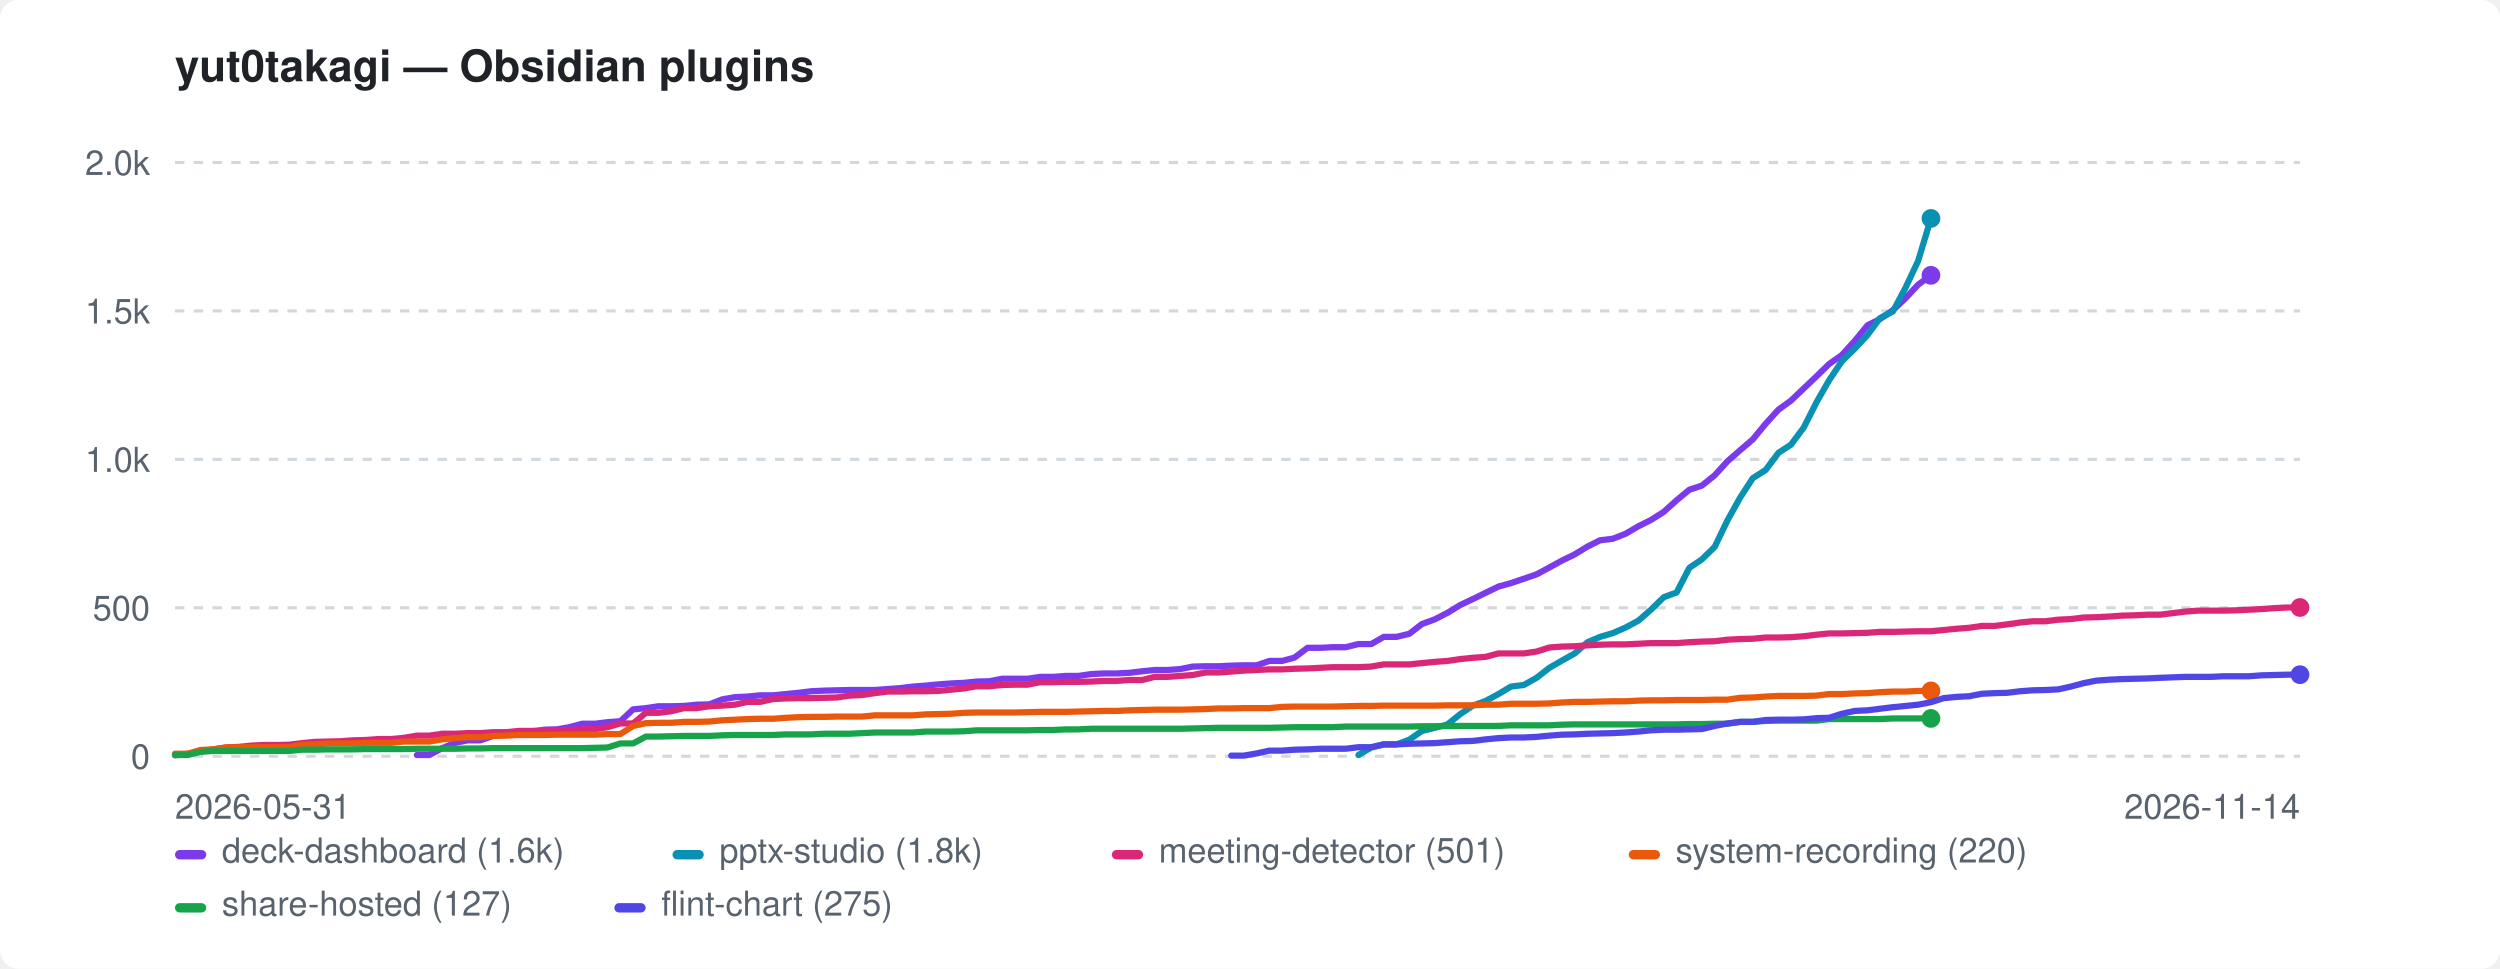
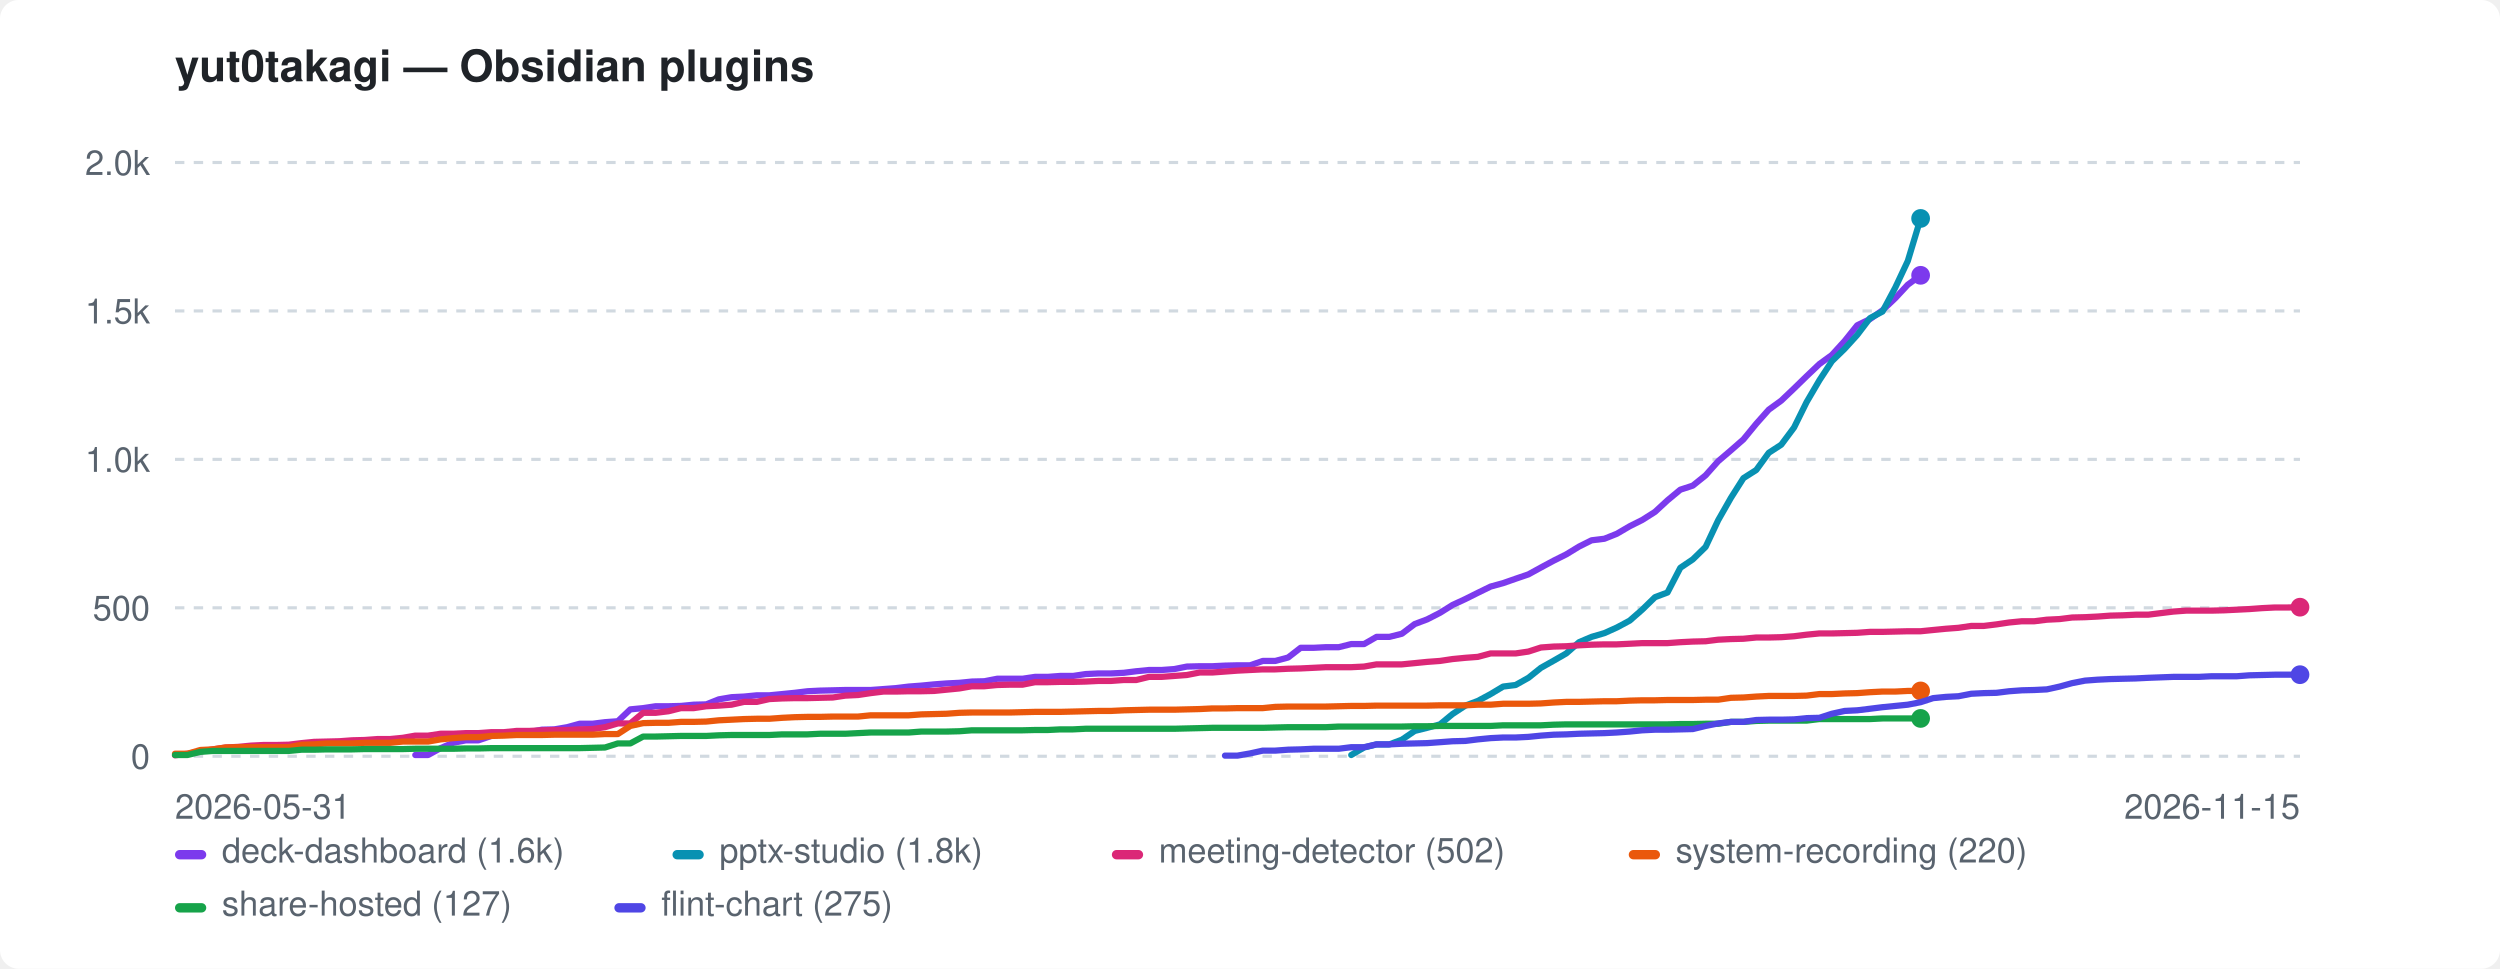
<svg xmlns="http://www.w3.org/2000/svg" width="800" height="310" viewBox="0 0 800 310" role="img" aria-label="yut0takagi — Obsidian plugins">
  <style>:root{color-scheme:light dark}.bg{fill:#ffffff}.fg{fill:#1f2328}.mut{fill:#59636e}.grid{stroke:#d1d9e0}@media(prefers-color-scheme:dark){.bg{fill:#0d1117}.fg{fill:#e6edf3}.mut{fill:#9198a1}.grid{stroke:#30363d}}</style>
  <rect class="bg" width="800" height="310" rx="6" />
  <text class="fg" x="56" y="26" font-family="-apple-system,BlinkMacSystemFont,'Segoe UI',Helvetica,Arial,sans-serif" font-size="14" font-weight="600">yut0takagi — Obsidian plugins</text>
  <line class="grid" x1="56" y1="242.0" x2="736" y2="242.0" stroke-width="1" stroke-dasharray="3 3" />
  <text class="mut" x="48" y="246.0" font-family="-apple-system,BlinkMacSystemFont,'Segoe UI',Helvetica,Arial,sans-serif" font-size="11" text-anchor="end">0</text>
  <line class="grid" x1="56" y1="194.5" x2="736" y2="194.5" stroke-width="1" stroke-dasharray="3 3" />
  <text class="mut" x="48" y="198.5" font-family="-apple-system,BlinkMacSystemFont,'Segoe UI',Helvetica,Arial,sans-serif" font-size="11" text-anchor="end">500</text>
  <line class="grid" x1="56" y1="147.0" x2="736" y2="147.0" stroke-width="1" stroke-dasharray="3 3" />
  <text class="mut" x="48" y="151.0" font-family="-apple-system,BlinkMacSystemFont,'Segoe UI',Helvetica,Arial,sans-serif" font-size="11" text-anchor="end">1.0k</text>
  <line class="grid" x1="56" y1="99.5" x2="736" y2="99.5" stroke-width="1" stroke-dasharray="3 3" />
  <text class="mut" x="48" y="103.5" font-family="-apple-system,BlinkMacSystemFont,'Segoe UI',Helvetica,Arial,sans-serif" font-size="11" text-anchor="end">1.5k</text>
  <line class="grid" x1="56" y1="52.0" x2="736" y2="52.0" stroke-width="1" stroke-dasharray="3 3" />
  <text class="mut" x="48" y="56.0" font-family="-apple-system,BlinkMacSystemFont,'Segoe UI',Helvetica,Arial,sans-serif" font-size="11" text-anchor="end">2.0k</text>
  <text class="mut" x="56" y="262" font-family="-apple-system,BlinkMacSystemFont,'Segoe UI',Helvetica,Arial,sans-serif" font-size="11">2026-05-31</text>
-   <text class="mut" x="736" y="262" font-family="-apple-system,BlinkMacSystemFont,'Segoe UI',Helvetica,Arial,sans-serif" font-size="11" text-anchor="end">2026-11-14</text>
-   <path d="M133.4 241.6 L137.4 241.6 L141.5 239.4 L145.6 237.7 L149.7 236.9 L153.7 236.9 L157.8 235.5 L161.9 234.9 L165.9 234.3 L170.0 234.3 L174.1 233.5 L178.2 233.4 L182.2 232.7 L186.3 231.6 L190.4 231.6 L194.4 231.1 L198.5 230.8 L202.6 227.0 L206.7 226.6 L210.7 226.0 L214.8 226.0 L218.9 225.9 L222.9 225.5 L227.0 225.4 L231.1 223.8 L235.2 223.1 L239.2 222.9 L243.3 222.5 L247.4 222.5 L251.4 222.1 L255.5 221.7 L259.6 221.2 L263.7 221.0 L267.7 220.9 L271.8 220.8 L275.9 220.8 L280.0 220.8 L284.0 220.5 L288.1 220.2 L292.2 219.7 L296.2 219.4 L300.3 219.0 L304.4 218.7 L308.5 218.5 L312.5 218.1 L316.6 218.0 L320.7 217.2 L324.7 217.2 L328.8 217.2 L332.9 216.6 L337.0 216.6 L341.0 216.3 L345.1 216.3 L349.2 215.7 L353.2 215.5 L357.3 215.5 L361.4 215.3 L365.5 214.8 L369.5 214.4 L373.6 214.4 L377.7 214.1 L381.7 213.3 L385.8 213.2 L389.9 213.2 L394.0 213.0 L398.0 212.9 L402.1 212.9 L406.2 211.5 L410.3 211.5 L414.3 210.4 L418.4 207.3 L422.5 207.3 L426.5 207.1 L430.6 207.1 L434.7 206.1 L438.8 206.1 L442.8 203.8 L446.9 203.8 L451.0 202.8 L455.0 199.7 L459.1 198.2 L463.2 196.1 L467.3 193.6 L471.3 191.7 L475.4 189.7 L479.5 187.7 L483.5 186.6 L487.6 185.2 L491.7 183.8 L495.8 181.6 L499.8 179.4 L503.9 177.4 L508.0 174.9 L512.0 172.9 L516.1 172.4 L520.2 170.8 L524.3 168.4 L528.3 166.4 L532.4 163.8 L536.5 160.1 L540.6 156.7 L544.6 155.4 L548.7 152.1 L552.8 147.6 L556.8 144.1 L560.9 140.6 L565.0 135.6 L569.1 131.1 L573.1 128.2 L577.2 124.3 L581.3 120.4 L585.3 116.5 L589.4 113.6 L593.5 109.1 L597.6 104.1 L601.6 102.1 L605.7 99.3 L609.8 95.4 L613.8 91.1 L617.9 88.1" fill="none" stroke="#7c3aed" stroke-width="2" stroke-linejoin="round" stroke-linecap="round" />
-   <circle cx="617.9" cy="88.1" r="3" fill="#7c3aed" />
-   <path d="M434.7 241.6 L438.8 239.2 L442.8 238.2 L446.9 238.2 L451.0 236.7 L455.0 233.9 L459.1 232.9 L463.2 231.8 L467.3 228.5 L471.3 225.8 L475.4 224.3 L479.5 222.1 L483.5 219.7 L487.6 219.2 L491.7 216.9 L495.8 213.7 L499.8 211.4 L503.9 209.1 L508.0 205.5 L512.0 203.8 L516.1 202.6 L520.2 200.8 L524.3 198.6 L528.3 195.1 L532.4 191.1 L536.5 189.6 L540.6 181.7 L544.6 179.0 L548.7 175.0 L552.8 166.5 L556.8 159.3 L560.9 153.0 L565.0 150.4 L569.1 144.9 L573.1 142.3 L577.2 136.8 L581.3 128.7 L585.3 121.7 L589.4 115.6 L593.5 111.6 L597.6 107.2 L601.6 101.8 L605.7 99.7 L609.8 92.0 L613.8 83.5 L617.9 69.9" fill="none" stroke="#0891b2" stroke-width="2" stroke-linejoin="round" stroke-linecap="round" />
-   <circle cx="617.9" cy="69.9" r="3" fill="#0891b2" />
-   <path d="M56.0 241.7 L60.1 241.2 L64.1 240.5 L68.2 239.8 L72.3 239.2 L76.4 239.0 L80.4 238.6 L84.5 238.4 L88.6 238.4 L92.6 238.3 L96.7 237.8 L100.8 237.4 L104.9 237.3 L108.9 237.2 L113.0 236.9 L117.1 236.8 L121.1 236.5 L125.2 236.5 L129.3 236.1 L133.4 235.4 L137.4 235.4 L141.5 234.8 L145.6 234.8 L149.7 234.6 L153.7 234.6 L157.8 234.3 L161.9 234.3 L165.9 233.9 L170.0 233.9 L174.1 233.7 L178.2 233.6 L182.2 233.6 L186.3 233.4 L190.4 233.3 L194.4 232.7 L198.5 231.5 L202.6 231.5 L206.7 228.1 L210.7 228.1 L214.8 227.6 L218.9 226.6 L222.9 226.6 L227.0 226.0 L231.1 225.8 L235.2 225.5 L239.2 224.6 L243.3 224.6 L247.4 223.7 L251.4 223.5 L255.5 223.4 L259.6 223.4 L263.7 223.3 L267.7 223.2 L271.8 222.6 L275.9 222.4 L280.0 221.8 L284.0 221.3 L288.1 221.3 L292.2 221.2 L296.2 221.2 L300.3 221.1 L304.4 220.7 L308.5 220.3 L312.5 219.6 L316.6 219.6 L320.7 219.2 L324.7 219.1 L328.8 219.1 L332.9 218.3 L337.0 218.3 L341.0 218.2 L345.1 218.2 L349.2 218.1 L353.2 217.9 L357.3 217.9 L361.4 217.6 L365.5 217.6 L369.5 216.6 L373.6 216.6 L377.7 216.3 L381.7 216.0 L385.8 215.2 L389.9 215.2 L394.0 214.9 L398.0 214.6 L402.1 214.4 L406.2 214.2 L410.3 214.2 L414.3 214.0 L418.4 213.9 L422.5 213.7 L426.5 213.5 L430.6 213.5 L434.7 213.5 L438.8 213.3 L442.8 212.6 L446.9 212.6 L451.0 212.6 L455.0 212.2 L459.1 211.8 L463.2 211.5 L467.3 210.9 L471.3 210.5 L475.4 210.2 L479.5 209.1 L483.5 209.1 L487.6 209.1 L491.7 208.5 L495.8 207.2 L499.8 206.9 L503.9 206.8 L508.0 206.5 L512.0 206.3 L516.1 206.2 L520.2 206.2 L524.3 206.0 L528.3 205.8 L532.4 205.8 L536.5 205.8 L540.6 205.5 L544.6 205.3 L548.7 205.2 L552.8 204.7 L556.8 204.5 L560.9 204.4 L565.0 204.0 L569.1 204.0 L573.1 203.9 L577.2 203.6 L581.3 203.1 L585.3 202.7 L589.4 202.7 L593.5 202.6 L597.6 202.5 L601.6 202.2 L605.7 202.2 L609.8 202.1 L613.8 202.0 L617.9 202.0 L622.0 201.6 L626.1 201.2 L630.1 200.9 L634.2 200.3 L638.3 200.3 L642.3 199.8 L646.4 199.2 L650.5 198.8 L654.6 198.8 L658.6 198.3 L662.7 198.1 L666.8 197.6 L670.9 197.5 L674.9 197.3 L679.0 197.0 L683.1 196.9 L687.1 196.7 L691.2 196.7 L699.4 195.7 L703.4 195.4 L707.5 195.4 L711.6 195.4 L715.6 195.3 L719.7 195.1 L723.8 194.9 L727.9 194.6 L731.9 194.4 L736.0 194.4" fill="none" stroke="#db2777" stroke-width="2" stroke-linejoin="round" stroke-linecap="round" />
-   <circle cx="736.0" cy="194.4" r="3" fill="#db2777" />
-   <path d="M56.0 241.2 L60.1 241.2 L64.1 240.0 L68.2 239.8 L72.3 239.2 L76.4 239.1 L80.4 239.1 L84.5 239.1 L88.6 239.1 L92.6 239.1 L96.7 238.3 L100.8 238.2 L104.9 237.9 L108.9 237.9 L113.0 237.9 L117.1 237.7 L121.1 237.7 L125.2 237.7 L129.3 237.3 L133.4 237.3 L137.4 237.3 L141.5 236.6 L145.6 236.2 L149.7 235.9 L153.7 235.9 L157.8 235.5 L161.9 235.4 L165.9 235.2 L170.0 235.2 L174.1 235.2 L178.2 235.1 L182.2 235.1 L186.3 235.1 L190.4 235.1 L194.4 234.9 L198.5 234.9 L202.6 232.3 L206.7 231.4 L210.7 231.3 L214.8 231.3 L218.9 231.0 L222.9 231.0 L227.0 230.9 L231.1 230.5 L235.2 230.3 L239.2 230.1 L243.3 230.0 L247.4 230.0 L251.4 229.7 L255.5 229.5 L259.6 229.4 L263.7 229.4 L267.7 229.3 L271.8 229.3 L275.9 229.3 L280.0 228.9 L284.0 228.9 L288.1 228.9 L292.2 228.9 L296.2 228.6 L300.3 228.5 L304.4 228.4 L308.5 228.1 L312.5 228.0 L316.6 228.0 L320.7 228.0 L324.7 228.0 L328.8 227.9 L332.9 227.8 L337.0 227.8 L341.0 227.8 L345.1 227.7 L349.2 227.6 L353.2 227.5 L357.3 227.5 L361.4 227.3 L365.5 227.2 L369.5 227.1 L373.6 227.1 L377.7 227.1 L381.7 227.0 L385.8 226.9 L389.9 226.7 L394.0 226.7 L398.0 226.6 L402.1 226.6 L406.2 226.6 L410.3 226.2 L414.3 226.1 L418.4 226.1 L422.5 226.1 L426.5 226.1 L430.6 226.0 L434.7 225.9 L438.8 225.9 L442.8 225.8 L446.9 225.8 L451.0 225.8 L455.0 225.8 L459.1 225.8 L463.2 225.7 L467.3 225.7 L471.3 225.7 L475.4 225.5 L479.5 225.5 L483.5 225.2 L487.6 225.2 L491.7 225.2 L495.8 225.1 L499.8 224.8 L503.9 224.6 L508.0 224.6 L512.0 224.5 L516.1 224.4 L520.2 224.4 L524.3 224.2 L528.3 224.1 L532.4 224.1 L536.5 224.0 L540.6 224.0 L544.6 224.0 L548.7 223.9 L552.8 223.9 L556.8 223.3 L560.9 223.2 L565.0 222.9 L569.1 222.7 L573.1 222.7 L577.2 222.7 L581.3 222.6 L585.3 222.1 L589.4 222.1 L593.5 221.9 L597.6 221.8 L601.6 221.5 L605.7 221.3 L609.8 221.3 L613.8 221.1 L617.9 221.1" fill="none" stroke="#ea580c" stroke-width="2" stroke-linejoin="round" stroke-linecap="round" />
-   <circle cx="617.9" cy="221.1" r="3" fill="#ea580c" />
-   <path d="M56.0 241.6 L60.1 241.6 L64.1 240.6 L68.2 240.3 L72.3 240.3 L76.4 240.3 L80.4 240.3 L84.5 240.3 L88.6 240.3 L92.6 240.3 L96.7 239.9 L100.8 239.9 L104.9 239.8 L108.9 239.8 L113.0 239.8 L117.1 239.7 L121.1 239.7 L125.2 239.7 L129.3 239.7 L133.4 239.6 L137.4 239.6 L141.5 239.6 L145.6 239.6 L149.7 239.5 L153.7 239.5 L157.8 239.4 L161.9 239.4 L165.9 239.4 L170.0 239.4 L174.1 239.4 L178.2 239.4 L182.2 239.4 L186.3 239.4 L190.4 239.3 L194.4 239.2 L198.5 237.9 L202.6 237.9 L206.7 235.7 L210.7 235.7 L214.8 235.6 L218.9 235.5 L222.9 235.5 L227.0 235.5 L231.1 235.3 L235.2 235.2 L239.2 235.2 L243.3 235.2 L247.4 235.2 L251.4 235.0 L255.5 235.0 L259.6 235.0 L263.7 234.8 L267.7 234.8 L271.8 234.8 L275.9 234.6 L280.0 234.4 L284.0 234.4 L288.1 234.4 L292.2 234.4 L296.2 234.1 L300.3 234.1 L304.4 234.1 L308.5 234.0 L312.5 233.7 L316.6 233.7 L320.7 233.7 L324.7 233.7 L328.8 233.7 L332.9 233.6 L337.0 233.6 L341.0 233.4 L345.1 233.4 L349.2 233.2 L353.2 233.2 L357.3 233.2 L361.4 233.2 L365.5 233.2 L369.5 233.2 L373.6 233.2 L377.7 233.2 L381.7 233.1 L385.8 233.0 L389.9 232.9 L394.0 232.9 L398.0 232.9 L402.1 232.9 L406.2 232.9 L410.3 232.8 L414.3 232.7 L418.4 232.7 L422.5 232.7 L426.5 232.7 L430.6 232.5 L434.7 232.5 L438.8 232.5 L442.8 232.5 L446.9 232.5 L451.0 232.5 L455.0 232.4 L459.1 232.4 L463.2 232.3 L467.3 232.3 L471.3 232.3 L475.4 232.3 L479.5 232.3 L483.5 232.1 L487.6 232.1 L491.7 232.1 L495.8 232.1 L499.8 231.9 L503.9 231.8 L508.0 231.8 L512.0 231.8 L516.1 231.8 L520.2 231.8 L524.3 231.8 L528.3 231.8 L532.4 231.8 L536.5 231.8 L540.6 231.7 L544.6 231.7 L548.7 231.6 L552.8 231.6 L556.8 231.0 L560.9 231.0 L565.0 230.7 L569.1 230.6 L573.1 230.6 L577.2 230.6 L581.3 230.6 L585.3 230.1 L589.4 230.1 L593.5 230.1 L597.6 230.1 L601.6 230.1 L605.7 229.9 L609.8 229.9 L613.8 229.9 L617.9 229.9" fill="none" stroke="#16a34a" stroke-width="2" stroke-linejoin="round" stroke-linecap="round" />
-   <circle cx="617.9" cy="229.9" r="3" fill="#16a34a" />
-   <path d="M394.0 241.8 L398.0 241.8 L402.1 241.1 L406.2 240.2 L410.3 240.2 L414.3 239.9 L418.4 239.8 L422.5 239.6 L426.5 239.6 L430.6 239.6 L434.7 239.1 L438.8 239.1 L442.8 238.2 L446.9 238.2 L451.0 238.0 L455.0 237.9 L459.1 237.8 L463.2 237.5 L467.3 237.2 L471.3 237.1 L475.4 236.6 L479.5 236.2 L483.5 236.0 L487.6 236.0 L491.7 235.8 L495.8 235.4 L499.8 235.1 L503.9 235.0 L508.0 234.8 L512.0 234.7 L516.1 234.6 L520.2 234.4 L524.3 234.1 L528.3 233.7 L532.4 233.5 L536.5 233.5 L540.6 233.4 L544.6 233.3 L548.7 232.3 L552.8 231.5 L556.8 231.0 L560.9 231.0 L565.0 230.4 L569.1 230.3 L573.1 230.3 L577.2 230.2 L581.3 229.8 L585.3 229.7 L589.4 228.4 L593.5 227.5 L597.6 227.3 L601.6 226.8 L605.7 226.3 L609.8 225.9 L613.8 225.5 L617.9 224.7 L622.0 223.4 L626.1 223.0 L630.1 222.8 L634.2 222.0 L638.3 221.8 L642.3 221.7 L646.4 221.2 L650.5 220.9 L654.6 220.8 L658.6 220.6 L662.7 219.7 L666.8 218.6 L670.9 217.8 L674.9 217.5 L679.0 217.3 L683.1 217.2 L687.1 217.1 L691.2 216.9 L699.4 216.6 L703.4 216.6 L707.5 216.6 L711.6 216.4 L715.6 216.4 L719.7 216.4 L723.8 216.1 L727.9 216.0 L731.9 215.9 L736.0 215.9" fill="none" stroke="#4f46e5" stroke-width="2" stroke-linejoin="round" stroke-linecap="round" />
+   <text class="mut" x="736" y="262" font-family="-apple-system,BlinkMacSystemFont,'Segoe UI',Helvetica,Arial,sans-serif" font-size="11" text-anchor="end">2026-11-15</text>
+   <path d="M132.9 241.6 L137.0 241.6 L141.0 239.4 L145.0 237.7 L149.1 236.9 L153.1 236.9 L157.2 235.5 L161.2 234.9 L165.3 234.3 L169.3 234.3 L173.4 233.5 L177.4 233.4 L181.5 232.7 L185.5 231.6 L189.6 231.6 L193.6 231.1 L197.7 230.8 L201.7 227.0 L205.8 226.6 L209.8 226.0 L213.9 226.0 L217.9 225.9 L222.0 225.5 L226.0 225.4 L230.0 223.8 L234.1 223.1 L238.1 222.9 L242.2 222.5 L246.2 222.5 L250.3 222.1 L254.3 221.7 L258.4 221.2 L262.4 221.0 L266.5 220.9 L270.5 220.8 L274.6 220.8 L278.6 220.8 L282.7 220.5 L286.7 220.2 L290.8 219.7 L294.8 219.4 L298.9 219.0 L302.9 218.7 L307.0 218.5 L311.0 218.1 L315.0 218.0 L319.1 217.2 L323.1 217.2 L327.2 217.2 L331.2 216.6 L335.3 216.6 L339.3 216.3 L343.4 216.3 L347.4 215.7 L351.5 215.5 L355.5 215.5 L359.6 215.3 L363.6 214.8 L367.7 214.4 L371.7 214.4 L375.8 214.1 L379.8 213.3 L383.9 213.2 L387.9 213.2 L392.0 213.0 L396.0 212.9 L400.0 212.9 L404.1 211.5 L408.1 211.5 L412.2 210.4 L416.2 207.3 L420.3 207.3 L424.3 207.1 L428.4 207.1 L432.4 206.1 L436.5 206.1 L440.5 203.8 L444.6 203.8 L448.6 202.8 L452.7 199.7 L456.7 198.2 L460.8 196.1 L464.8 193.6 L468.9 191.7 L472.9 189.7 L477.0 187.7 L481.0 186.6 L485.0 185.2 L489.1 183.8 L493.1 181.6 L497.2 179.4 L501.2 177.4 L505.3 174.9 L509.3 172.9 L513.4 172.4 L517.4 170.8 L521.5 168.4 L525.5 166.4 L529.6 163.8 L533.6 160.1 L537.7 156.7 L541.7 155.4 L545.8 152.1 L549.8 147.6 L553.9 144.1 L557.9 140.6 L562.0 135.6 L566.0 131.1 L570.0 128.2 L574.1 124.3 L578.1 120.4 L582.2 116.5 L586.2 113.6 L590.3 109.1 L594.3 104.1 L598.4 102.1 L602.4 99.3 L606.5 95.4 L610.5 91.1 L614.6 88.1" fill="none" stroke="#7c3aed" stroke-width="2" stroke-linejoin="round" stroke-linecap="round" />
+   <circle cx="614.6" cy="88.1" r="3" fill="#7c3aed" />
+   <path d="M432.4 241.6 L436.5 239.2 L440.5 238.2 L444.6 238.2 L448.6 236.7 L452.7 233.9 L456.7 232.9 L460.8 231.8 L464.8 228.5 L468.9 225.8 L472.9 224.3 L477.0 222.1 L481.0 219.7 L485.0 219.2 L489.1 216.9 L493.1 213.7 L497.2 211.4 L501.2 209.1 L505.3 205.5 L509.3 203.8 L513.4 202.6 L517.4 200.8 L521.5 198.6 L525.5 195.1 L529.6 191.1 L533.6 189.6 L537.7 181.7 L541.7 179.0 L545.8 175.0 L549.8 166.5 L553.9 159.3 L557.9 153.0 L562.0 150.4 L566.0 144.9 L570.0 142.3 L574.1 136.8 L578.1 128.7 L582.2 121.7 L586.2 115.6 L590.3 111.6 L594.3 107.2 L598.4 101.8 L602.4 99.7 L606.5 92.0 L610.5 83.5 L614.6 69.9" fill="none" stroke="#0891b2" stroke-width="2" stroke-linejoin="round" stroke-linecap="round" />
+   <circle cx="614.6" cy="69.9" r="3" fill="#0891b2" />
+   <path d="M56.0 241.7 L60.0 241.2 L64.1 240.5 L68.1 239.8 L72.2 239.2 L76.2 239.0 L80.3 238.6 L84.3 238.4 L88.4 238.4 L92.4 238.3 L96.5 237.8 L100.5 237.4 L104.6 237.3 L108.6 237.2 L112.7 236.9 L116.7 236.8 L120.8 236.5 L124.8 236.5 L128.9 236.1 L132.9 235.4 L137.0 235.4 L141.0 234.8 L145.0 234.8 L149.1 234.6 L153.1 234.6 L157.2 234.3 L161.2 234.3 L165.3 233.9 L169.3 233.9 L173.4 233.7 L177.4 233.6 L181.5 233.6 L185.5 233.4 L189.6 233.3 L193.6 232.7 L197.7 231.5 L201.7 231.5 L205.8 228.1 L209.8 228.1 L213.9 227.6 L217.9 226.6 L222.0 226.6 L226.0 226.0 L230.0 225.8 L234.1 225.5 L238.1 224.6 L242.2 224.6 L246.2 223.7 L250.3 223.5 L254.3 223.4 L258.4 223.4 L262.4 223.3 L266.5 223.2 L270.5 222.6 L274.6 222.4 L278.6 221.8 L282.7 221.3 L286.7 221.3 L290.8 221.2 L294.8 221.2 L298.9 221.1 L302.9 220.7 L307.0 220.3 L311.0 219.6 L315.0 219.6 L319.1 219.2 L323.1 219.1 L327.2 219.1 L331.2 218.3 L335.3 218.3 L339.3 218.2 L343.4 218.2 L347.4 218.1 L351.5 217.9 L355.5 217.9 L359.6 217.6 L363.6 217.6 L367.7 216.6 L371.7 216.6 L375.8 216.3 L379.8 216.0 L383.9 215.2 L387.9 215.2 L392.0 214.9 L396.0 214.6 L400.0 214.4 L404.1 214.2 L408.1 214.2 L412.2 214.0 L416.2 213.9 L420.3 213.7 L424.3 213.5 L428.4 213.5 L432.4 213.5 L436.5 213.3 L440.5 212.6 L444.6 212.6 L448.6 212.6 L452.7 212.2 L456.7 211.8 L460.8 211.5 L464.8 210.9 L468.9 210.5 L472.9 210.2 L477.0 209.1 L481.0 209.1 L485.0 209.1 L489.1 208.5 L493.1 207.2 L497.2 206.9 L501.2 206.8 L505.3 206.5 L509.3 206.3 L513.4 206.2 L517.4 206.2 L521.5 206.0 L525.5 205.8 L529.6 205.8 L533.6 205.8 L537.7 205.5 L541.7 205.3 L545.8 205.2 L549.8 204.7 L553.9 204.5 L557.9 204.4 L562.0 204.0 L566.0 204.0 L570.0 203.9 L574.1 203.6 L578.1 203.1 L582.2 202.7 L586.2 202.7 L590.3 202.6 L594.3 202.5 L598.4 202.2 L602.4 202.2 L606.5 202.1 L610.5 202.0 L614.6 202.0 L618.6 201.6 L622.7 201.2 L626.7 200.9 L630.8 200.3 L634.8 200.3 L638.9 199.8 L642.9 199.2 L647.0 198.8 L651.0 198.8 L655.0 198.3 L659.1 198.1 L663.1 197.6 L667.2 197.5 L671.2 197.3 L675.3 197.0 L679.3 196.9 L683.4 196.7 L687.4 196.7 L695.5 195.7 L699.6 195.4 L703.6 195.4 L707.7 195.4 L711.7 195.3 L715.8 195.1 L719.8 194.9 L723.9 194.6 L727.9 194.4 L732.0 194.4 L736.0 194.3" fill="none" stroke="#db2777" stroke-width="2" stroke-linejoin="round" stroke-linecap="round" />
+   <circle cx="736.0" cy="194.3" r="3" fill="#db2777" />
+   <path d="M56.0 241.2 L60.0 241.2 L64.1 240.0 L68.1 239.8 L72.2 239.2 L76.2 239.1 L80.3 239.1 L84.3 239.1 L88.4 239.1 L92.4 239.1 L96.5 238.3 L100.5 238.2 L104.6 237.9 L108.6 237.9 L112.7 237.9 L116.7 237.7 L120.8 237.7 L124.8 237.7 L128.9 237.3 L132.9 237.3 L137.0 237.3 L141.0 236.6 L145.0 236.2 L149.1 235.9 L153.1 235.9 L157.2 235.5 L161.2 235.4 L165.3 235.2 L169.3 235.2 L173.4 235.2 L177.4 235.1 L181.5 235.1 L185.5 235.1 L189.6 235.1 L193.6 234.9 L197.7 234.9 L201.7 232.3 L205.8 231.4 L209.8 231.3 L213.9 231.3 L217.9 231.0 L222.0 231.0 L226.0 230.9 L230.0 230.5 L234.1 230.3 L238.1 230.1 L242.2 230.0 L246.2 230.0 L250.3 229.7 L254.3 229.5 L258.4 229.4 L262.4 229.4 L266.5 229.3 L270.5 229.3 L274.6 229.3 L278.6 228.9 L282.7 228.9 L286.7 228.9 L290.8 228.9 L294.8 228.6 L298.9 228.5 L302.9 228.4 L307.0 228.1 L311.0 228.0 L315.0 228.0 L319.1 228.0 L323.1 228.0 L327.2 227.9 L331.2 227.8 L335.3 227.8 L339.3 227.8 L343.4 227.7 L347.4 227.6 L351.5 227.5 L355.5 227.5 L359.6 227.3 L363.6 227.2 L367.7 227.1 L371.7 227.1 L375.8 227.1 L379.8 227.0 L383.9 226.9 L387.9 226.7 L392.0 226.7 L396.0 226.6 L400.0 226.6 L404.1 226.6 L408.1 226.2 L412.2 226.1 L416.2 226.1 L420.3 226.1 L424.3 226.1 L428.4 226.0 L432.4 225.9 L436.5 225.9 L440.5 225.8 L444.6 225.8 L448.6 225.8 L452.7 225.8 L456.7 225.8 L460.8 225.7 L464.8 225.7 L468.9 225.7 L472.9 225.5 L477.0 225.5 L481.0 225.2 L485.0 225.2 L489.1 225.2 L493.1 225.1 L497.2 224.8 L501.2 224.6 L505.3 224.6 L509.3 224.5 L513.4 224.4 L517.4 224.4 L521.5 224.2 L525.5 224.1 L529.6 224.1 L533.6 224.0 L537.7 224.0 L541.7 224.0 L545.8 223.9 L549.8 223.9 L553.9 223.3 L557.9 223.2 L562.0 222.9 L566.0 222.7 L570.0 222.7 L574.1 222.7 L578.1 222.6 L582.2 222.1 L586.2 222.1 L590.3 221.9 L594.3 221.8 L598.4 221.5 L602.4 221.3 L606.5 221.3 L610.5 221.1 L614.6 221.1" fill="none" stroke="#ea580c" stroke-width="2" stroke-linejoin="round" stroke-linecap="round" />
+   <circle cx="614.6" cy="221.1" r="3" fill="#ea580c" />
+   <path d="M56.0 241.6 L60.0 241.6 L64.1 240.6 L68.1 240.3 L72.2 240.3 L76.2 240.3 L80.3 240.3 L84.3 240.3 L88.4 240.3 L92.4 240.3 L96.5 239.9 L100.5 239.9 L104.6 239.8 L108.6 239.8 L112.7 239.8 L116.7 239.7 L120.8 239.7 L124.8 239.7 L128.9 239.7 L132.9 239.6 L137.0 239.6 L141.0 239.6 L145.0 239.6 L149.1 239.5 L153.1 239.5 L157.2 239.4 L161.2 239.4 L165.3 239.4 L169.3 239.4 L173.4 239.4 L177.4 239.4 L181.5 239.4 L185.5 239.4 L189.6 239.3 L193.6 239.2 L197.7 237.9 L201.7 237.9 L205.8 235.7 L209.8 235.7 L213.9 235.6 L217.9 235.5 L222.0 235.5 L226.0 235.5 L230.0 235.3 L234.1 235.2 L238.1 235.2 L242.2 235.2 L246.2 235.2 L250.3 235.0 L254.3 235.0 L258.4 235.0 L262.4 234.8 L266.5 234.8 L270.5 234.8 L274.6 234.6 L278.6 234.4 L282.7 234.4 L286.7 234.4 L290.8 234.4 L294.8 234.1 L298.9 234.1 L302.9 234.1 L307.0 234.0 L311.0 233.7 L315.0 233.7 L319.1 233.7 L323.1 233.7 L327.2 233.7 L331.2 233.6 L335.3 233.6 L339.3 233.4 L343.4 233.4 L347.4 233.2 L351.5 233.2 L355.5 233.2 L359.6 233.2 L363.6 233.2 L367.7 233.2 L371.7 233.2 L375.8 233.2 L379.8 233.1 L383.9 233.0 L387.9 232.9 L392.0 232.9 L396.0 232.9 L400.0 232.9 L404.1 232.9 L408.1 232.8 L412.2 232.7 L416.2 232.7 L420.3 232.7 L424.3 232.7 L428.4 232.5 L432.4 232.5 L436.5 232.5 L440.5 232.5 L444.6 232.5 L448.6 232.5 L452.7 232.4 L456.7 232.4 L460.8 232.3 L464.8 232.3 L468.9 232.3 L472.9 232.3 L477.0 232.3 L481.0 232.1 L485.0 232.1 L489.1 232.1 L493.1 232.1 L497.2 231.9 L501.2 231.8 L505.3 231.8 L509.3 231.8 L513.4 231.8 L517.4 231.8 L521.5 231.8 L525.5 231.8 L529.6 231.8 L533.6 231.8 L537.7 231.7 L541.7 231.7 L545.8 231.6 L549.8 231.6 L553.9 231.0 L557.9 231.0 L562.0 230.7 L566.0 230.6 L570.0 230.6 L574.1 230.6 L578.1 230.6 L582.2 230.1 L586.2 230.1 L590.3 230.1 L594.3 230.1 L598.4 230.1 L602.4 229.9 L606.5 229.9 L610.5 229.9 L614.6 229.9" fill="none" stroke="#16a34a" stroke-width="2" stroke-linejoin="round" stroke-linecap="round" />
+   <circle cx="614.6" cy="229.9" r="3" fill="#16a34a" />
+   <path d="M392.0 241.8 L396.0 241.8 L400.0 241.1 L404.1 240.2 L408.1 240.2 L412.2 239.9 L416.2 239.8 L420.3 239.6 L424.3 239.6 L428.4 239.6 L432.4 239.1 L436.5 239.1 L440.5 238.2 L444.6 238.2 L448.6 238.0 L452.7 237.9 L456.7 237.8 L460.8 237.5 L464.8 237.2 L468.9 237.1 L472.9 236.6 L477.0 236.2 L481.0 236.0 L485.0 236.0 L489.1 235.8 L493.1 235.4 L497.2 235.1 L501.2 235.0 L505.3 234.8 L509.3 234.7 L513.4 234.6 L517.4 234.4 L521.5 234.1 L525.5 233.7 L529.6 233.5 L533.6 233.5 L537.7 233.4 L541.7 233.3 L545.8 232.3 L549.8 231.5 L553.9 231.0 L557.9 231.0 L562.0 230.4 L566.0 230.3 L570.0 230.3 L574.1 230.2 L578.1 229.8 L582.2 229.7 L586.2 228.4 L590.3 227.5 L594.3 227.3 L598.4 226.8 L602.4 226.3 L606.5 225.9 L610.5 225.5 L614.6 224.7 L618.6 223.4 L622.7 223.0 L626.7 222.8 L630.8 222.0 L634.8 221.8 L638.9 221.7 L642.9 221.2 L647.0 220.9 L651.0 220.8 L655.0 220.6 L659.1 219.7 L663.1 218.6 L667.2 217.8 L671.2 217.5 L675.3 217.3 L679.3 217.2 L683.4 217.1 L687.4 216.9 L695.5 216.6 L699.6 216.6 L703.6 216.6 L707.7 216.4 L711.7 216.4 L715.8 216.4 L719.8 216.1 L723.9 216.0 L727.9 215.9 L732.0 215.9 L736.0 215.9" fill="none" stroke="#4f46e5" stroke-width="2" stroke-linejoin="round" stroke-linecap="round" />
  <circle cx="736.0" cy="215.9" r="3" fill="#4f46e5" />
  <rect x="56" y="272" width="10" height="3" rx="1.5" fill="#7c3aed" />
  <text class="mut" x="71" y="276" font-family="-apple-system,BlinkMacSystemFont,'Segoe UI',Helvetica,Arial,sans-serif" font-size="11">deck-dashboard (1.6k)</text>
  <rect x="215.2" y="272" width="10" height="3" rx="1.5" fill="#0891b2" />
  <text class="mut" x="230.2" y="276" font-family="-apple-system,BlinkMacSystemFont,'Segoe UI',Helvetica,Arial,sans-serif" font-size="11">pptx-studio (1.8k)</text>
  <rect x="355.8" y="272" width="10" height="3" rx="1.5" fill="#db2777" />
-   <text class="mut" x="370.8" y="276" font-family="-apple-system,BlinkMacSystemFont,'Segoe UI',Helvetica,Arial,sans-serif" font-size="11">meeting-detector (501)</text>
+   <text class="mut" x="370.8" y="276" font-family="-apple-system,BlinkMacSystemFont,'Segoe UI',Helvetica,Arial,sans-serif" font-size="11">meeting-detector (502)</text>
  <rect x="521.2" y="272" width="10" height="3" rx="1.5" fill="#ea580c" />
  <text class="mut" x="536.2" y="276" font-family="-apple-system,BlinkMacSystemFont,'Segoe UI',Helvetica,Arial,sans-serif" font-size="11">system-recording (220)</text>
  <rect x="56" y="289" width="10" height="3" rx="1.5" fill="#16a34a" />
  <text class="mut" x="71" y="293" font-family="-apple-system,BlinkMacSystemFont,'Segoe UI',Helvetica,Arial,sans-serif" font-size="11">share-hosted (127)</text>
  <rect x="196.6" y="289" width="10" height="3" rx="1.5" fill="#4f46e5" />
  <text class="mut" x="211.6" y="293" font-family="-apple-system,BlinkMacSystemFont,'Segoe UI',Helvetica,Arial,sans-serif" font-size="11">flint-chart (275)</text>
</svg>
